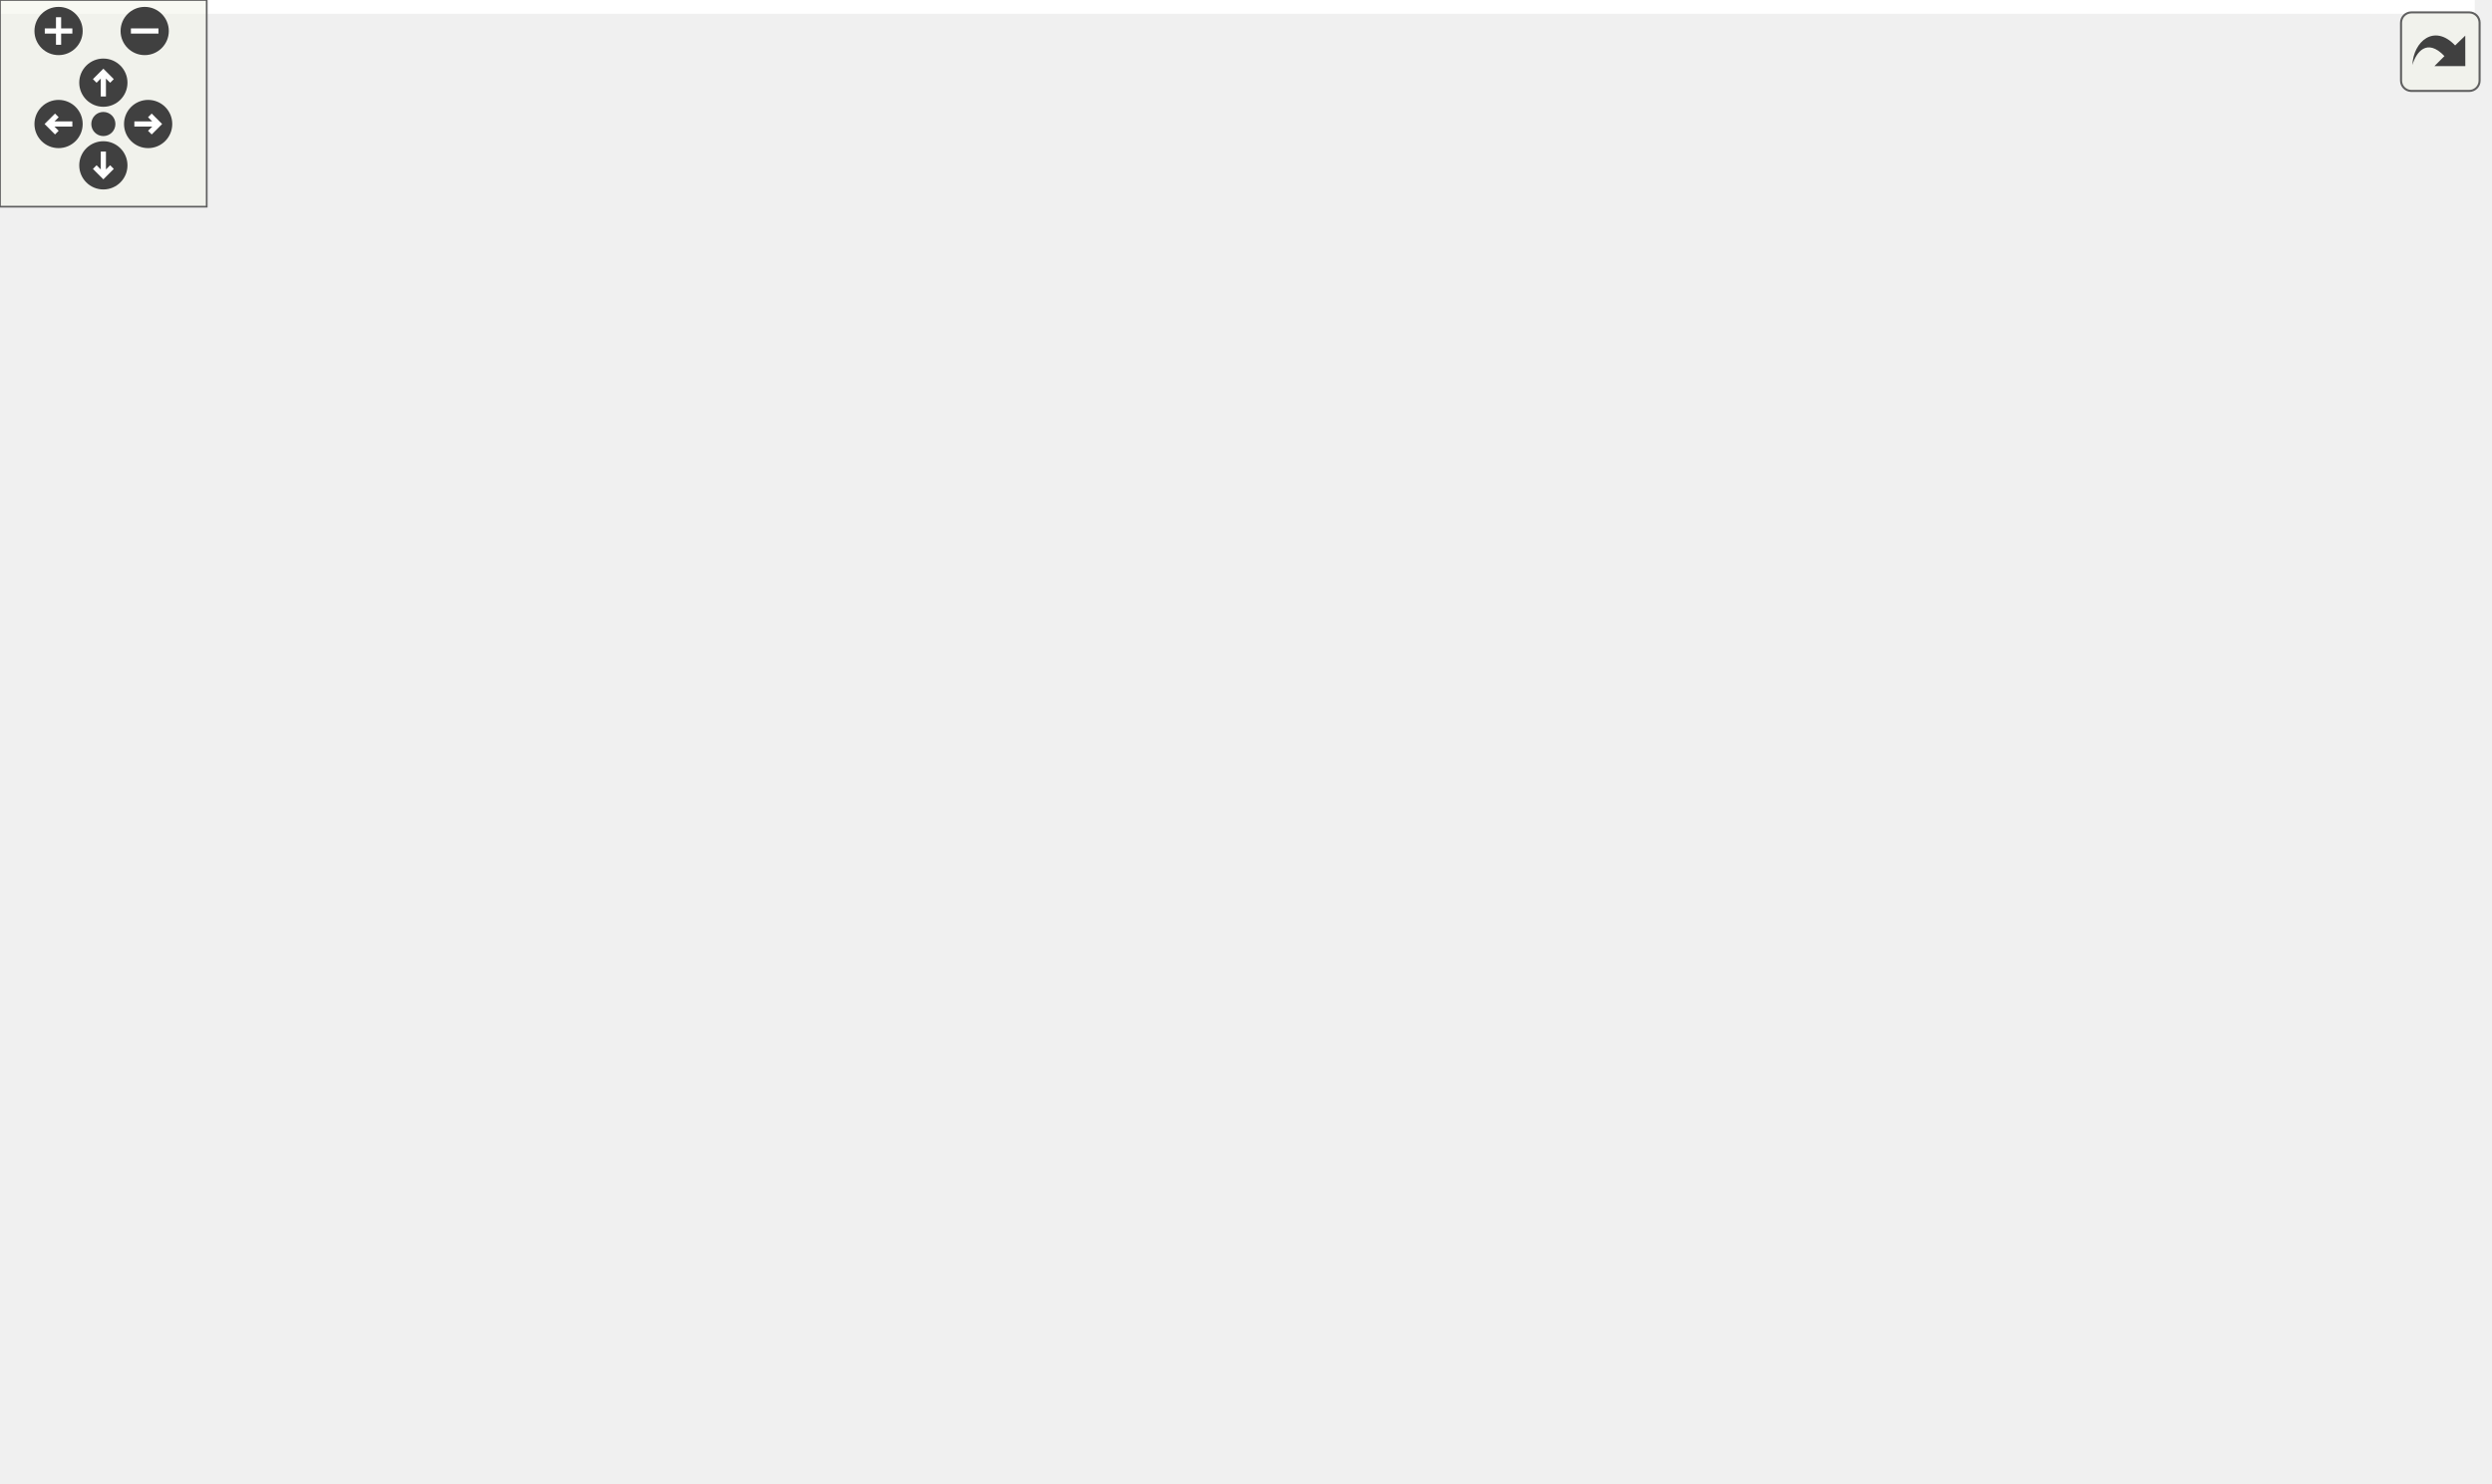
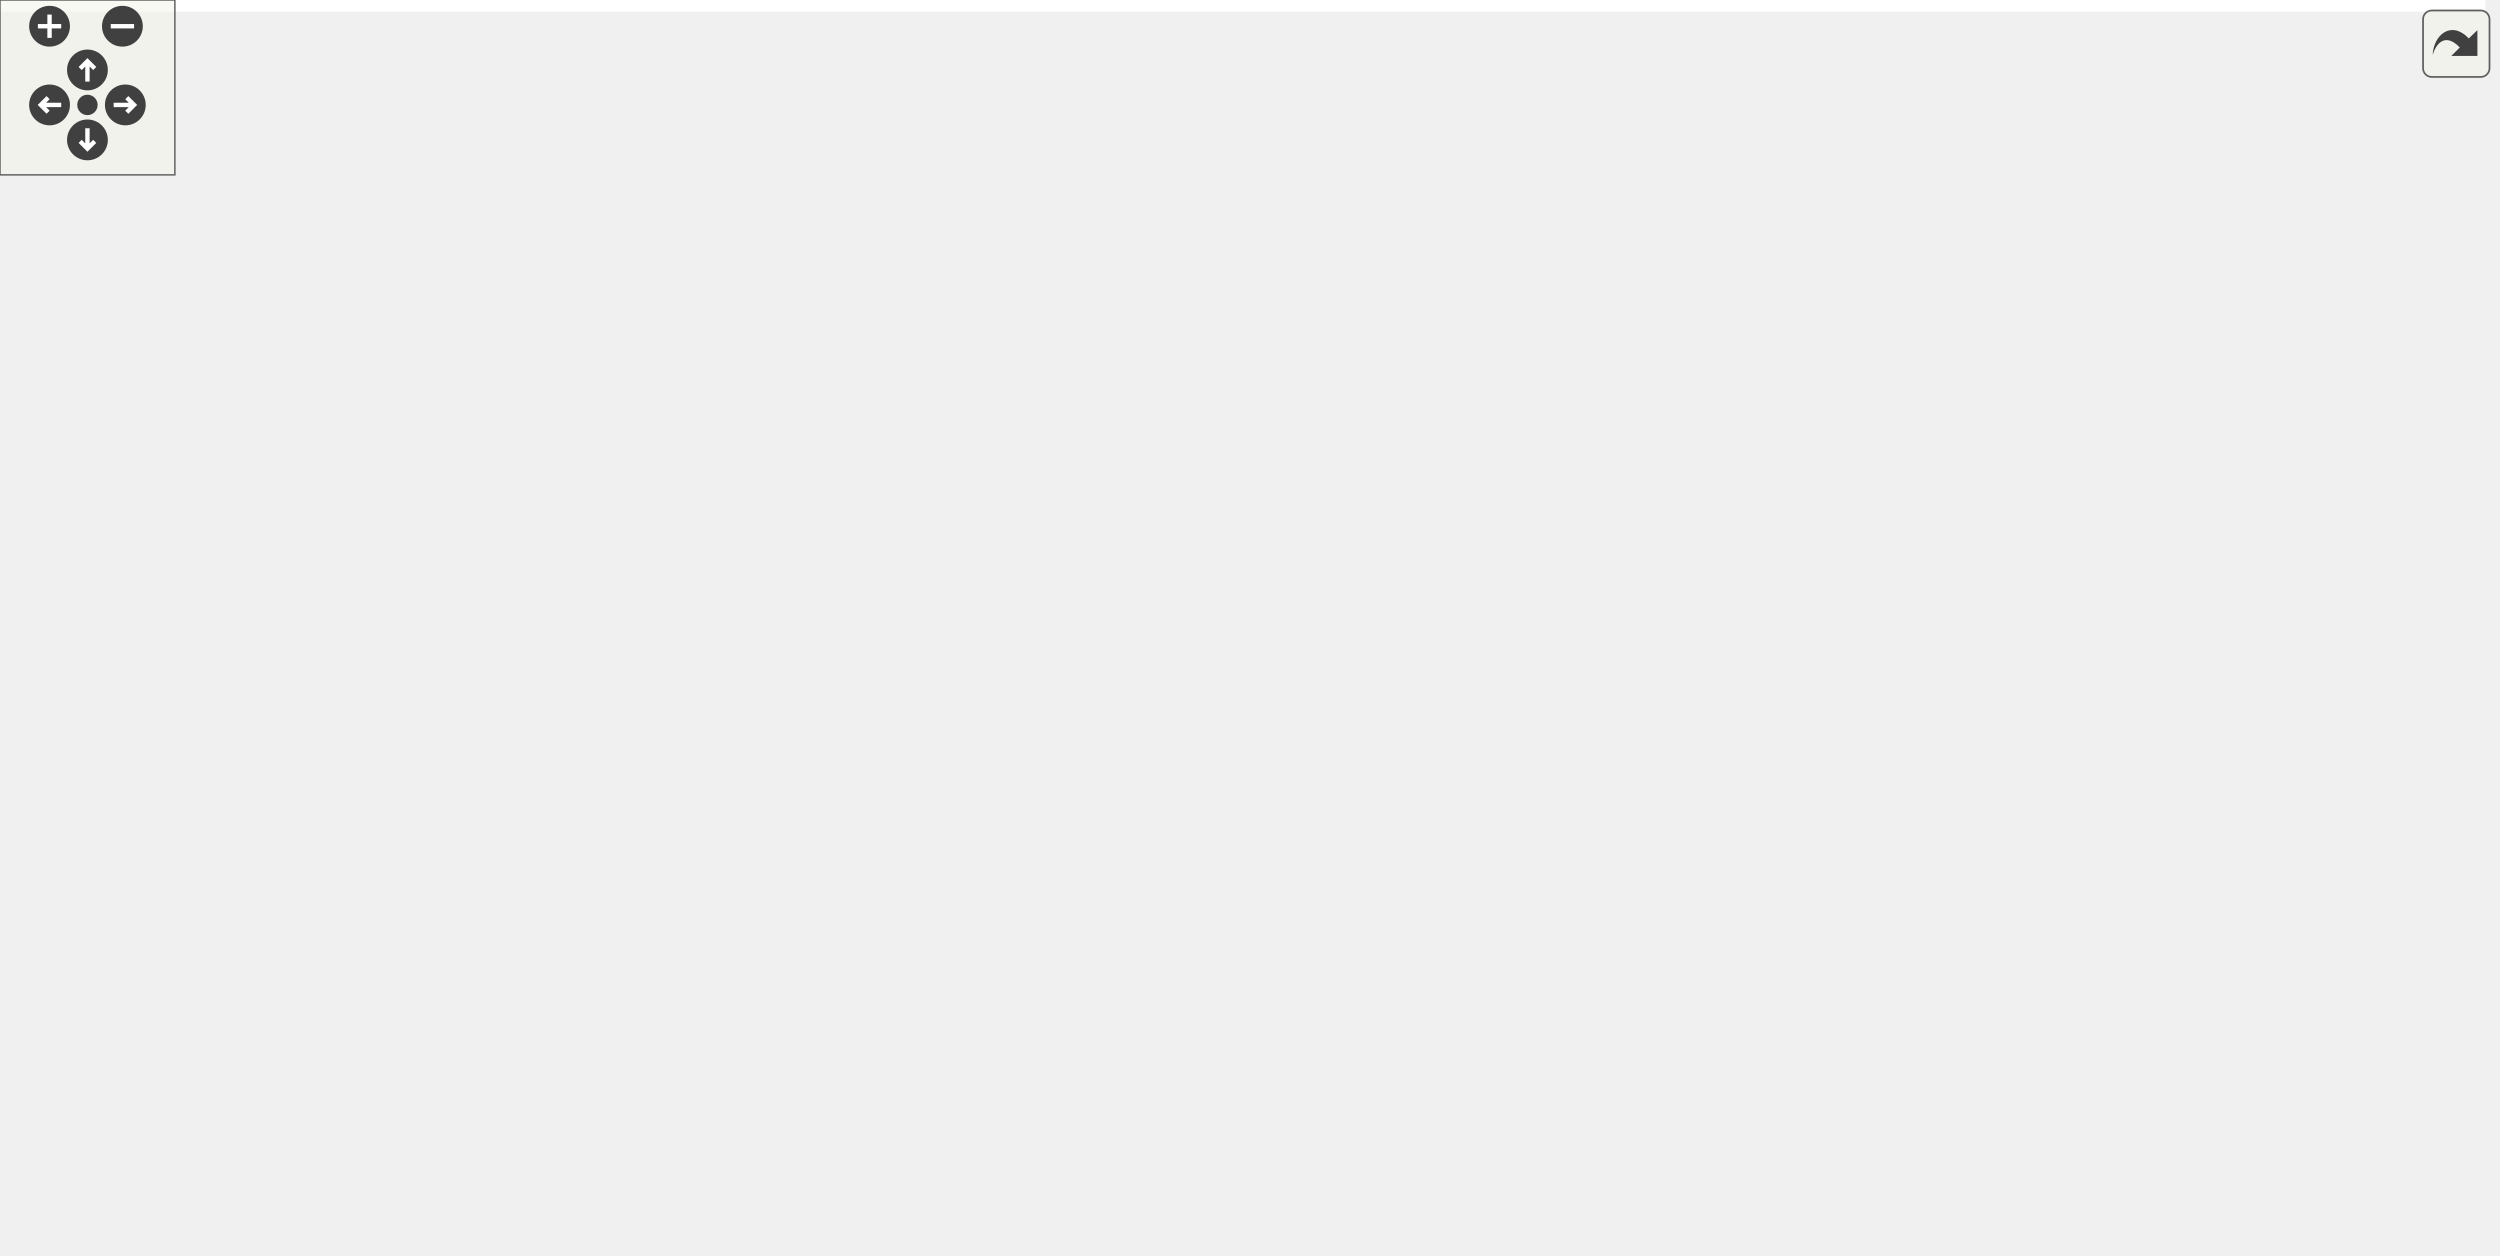
<svg xmlns="http://www.w3.org/2000/svg" xmlns:xlink="http://www.w3.org/1999/xlink" id="main" version="1.1" xml:space="preserve">
  <style type="text/css">
.edge:hover path { stroke: red; }
.edge:hover polygon { stroke: red; fill: red; }
</style>
  <defs>
    <circle id="rim" cx="0" cy="0" r="7" />
    <circle id="rim2" cx="0" cy="0" r="3.5" />
    <g id="zoomPlus">
      <use xlink:href="#rim" fill="#404040">
        <set attributeName="fill" to="#808080" begin="zoomplus.mouseover" end="zoomplus.mouseout" />
      </use>
      <path d="M-4,0h8M0,-4v8" fill="none" stroke="white" stroke-width="1.5" pointer-events="none" />
    </g>
    <g id="zoomMin">
      <use xlink:href="#rim" fill="#404040">
        <set attributeName="fill" to="#808080" begin="zoomminus.mouseover" end="zoomminus.mouseout" />
      </use>
      <path d="M-4,0h8" fill="none" stroke="white" stroke-width="1.5" pointer-events="none" />
    </g>
    <g id="dirArrow">
      <path fill="none" stroke="white" stroke-width="1.5" d="M0,-3.0v7 M-2.5,-0.5L0,-3.0L2.5,-0.5" />
    </g>
    <g id="resetDef">
      <use xlink:href="#rim2" fill="#404040">
        <set attributeName="fill" to="#808080" begin="reset.mouseover" end="reset.mouseout" />
      </use>
    </g>
  </defs>
  <svg id="graph" class="graph">
    <g id="viewport">
-       <polygon fill="#ffffff" stroke="transparent" points="-4,4 -4,-370 718.33,-370 718.33,4 -4,4" />
+       <polygon fill="#ffffff" stroke="transparent" points="-4,4 -4,-370 852.762,-370 852.762,4 -4,4" />
      <g id="node1" class="node">
        <g id="a_node1">
          <a xlink:title=" ">
-             <polygon fill="#bfbfbf" stroke="#000000" points="478.33,-335.5 478.33,-365.5 593.33,-365.5 593.33,-335.5 478.33,-335.5" />
-             <text text-anchor="start" x="486.33" y="-353.5" font-family="Helvetica,sans-Serif" font-size="10.00" fill="#000000">src/application_server</text>
-             <text text-anchor="middle" x="535.83" y="-342.5" font-family="Helvetica,sans-Serif" font-size="10.00" fill="#000000">/maptile.h</text>
+             <polygon fill="#bfbfbf" stroke="#000000" points="326.762,-335.5 326.762,-365.5 441.762,-365.5 441.762,-335.5 326.762,-335.5" />
+             <text text-anchor="start" x="334.762" y="-353.5" font-family="Helvetica,sans-Serif" font-size="10.00" fill="#000000">src/application_server</text>
+             <text text-anchor="middle" x="384.262" y="-342.5" font-family="Helvetica,sans-Serif" font-size="10.00" fill="#000000">/maptile.h</text>
          </a>
        </g>
      </g>
      <g id="node2" class="node">
        <g id="a_node2">
          <a xlink:href="scene_8h.html" target="_top" xlink:title=" ">
-             <polygon fill="#ffffff" stroke="#000000" points="290.33,-268.5 290.33,-298.5 405.33,-298.5 405.33,-268.5 290.33,-268.5" />
-             <text text-anchor="start" x="298.33" y="-286.5" font-family="Helvetica,sans-Serif" font-size="10.00" fill="#000000">src/application_server</text>
-             <text text-anchor="middle" x="347.83" y="-275.5" font-family="Helvetica,sans-Serif" font-size="10.00" fill="#000000">/scene.h</text>
+             <polygon fill="#ffffff" stroke="#000000" points="283.762,-268.5 283.762,-298.5 398.762,-298.5 398.762,-268.5 283.762,-268.5" />
+             <text text-anchor="start" x="291.762" y="-286.5" font-family="Helvetica,sans-Serif" font-size="10.00" fill="#000000">src/application_server</text>
+             <text text-anchor="middle" x="341.262" y="-275.5" font-family="Helvetica,sans-Serif" font-size="10.00" fill="#000000">/scene.h</text>
          </a>
        </g>
      </g>
      <g id="edge1" class="edge">
-         <path fill="none" stroke="#191970" d="M483.926,-332.002C454.43,-321.49 417.964,-308.495 390.205,-298.602" />
-         <polygon fill="#191970" stroke="#191970" points="483.045,-335.404 493.639,-335.464 485.395,-328.81 483.045,-335.404" />
+         <path fill="none" stroke="#191970" d="M369.035,-326.774C363.029,-317.415 356.307,-306.942 350.981,-298.643" />
+         <polygon fill="#191970" stroke="#191970" points="366.158,-328.771 374.505,-335.297 372.049,-324.99 366.158,-328.771" />
      </g>
      <g id="node3" class="node">
        <g id="a_node3">
          <a xlink:href="client_8h.html" target="_top" xlink:title=" ">
-             <polygon fill="#ffffff" stroke="#000000" points="333.33,-134.5 333.33,-164.5 448.33,-164.5 448.33,-134.5 333.33,-134.5" />
-             <text text-anchor="start" x="341.33" y="-152.5" font-family="Helvetica,sans-Serif" font-size="10.00" fill="#000000">src/application_server</text>
-             <text text-anchor="middle" x="390.83" y="-141.5" font-family="Helvetica,sans-Serif" font-size="10.00" fill="#000000">/client.h</text>
-           </a>
-         </g>
-       </g>
-       <g id="edge21" class="edge">
-         <path fill="none" stroke="#191970" d="M544.453,-325.317C553.716,-293.28 563.869,-237.713 537.83,-201 531.983,-192.756 482.833,-176.577 442.95,-164.543" />
-         <polygon fill="#191970" stroke="#191970" points="541.002,-324.631 541.4,-335.218 547.691,-326.694 541.002,-324.631" />
-       </g>
-       <g id="node13" class="node">
-         <g id="a_node13">
+             <polygon fill="#ffffff" stroke="#000000" points="29.762,-134.5 29.762,-164.5 144.762,-164.5 144.762,-134.5 29.762,-134.5" />
+             <text text-anchor="start" x="37.762" y="-152.5" font-family="Helvetica,sans-Serif" font-size="10.00" fill="#000000">src/application_server</text>
+             <text text-anchor="middle" x="87.262" y="-141.5" font-family="Helvetica,sans-Serif" font-size="10.00" fill="#000000">/client.h</text>
+           </a>
+         </g>
+       </g>
+       <g id="edge26" class="edge">
+         <path fill="none" stroke="#191970" d="M338.239,-331.402C318.358,-322.485 295.147,-311.159 275.262,-299 206.599,-257.014 134.613,-193.363 103.34,-164.577" />
+         <polygon fill="#191970" stroke="#191970" points="336.846,-334.613 347.408,-335.451 339.674,-328.209 336.846,-334.613" />
+       </g>
+       <g id="node17" class="node">
+         <g id="a_node17">
          <a xlink:href="scene_8cpp.html" target="_top" xlink:title=" ">
-             <polygon fill="#ffffff" stroke="#000000" points="414.33,-201.5 414.33,-231.5 529.33,-231.5 529.33,-201.5 414.33,-201.5" />
-             <text text-anchor="start" x="422.33" y="-219.5" font-family="Helvetica,sans-Serif" font-size="10.00" fill="#000000">src/application_server</text>
-             <text text-anchor="middle" x="471.83" y="-208.5" font-family="Helvetica,sans-Serif" font-size="10.00" fill="#000000">/scene.cpp</text>
-           </a>
-         </g>
-       </g>
-       <g id="edge23" class="edge">
-         <path fill="none" stroke="#191970" d="M524.162,-326.069C511.033,-298.58 490.11,-254.773 479.119,-231.761" />
-         <polygon fill="#191970" stroke="#191970" points="521.145,-327.874 528.613,-335.389 527.462,-324.857 521.145,-327.874" />
-       </g>
-       <g id="node14" class="node">
-         <g id="a_node14">
+             <polygon fill="#ffffff" stroke="#000000" points="588.762,-201.5 588.762,-231.5 703.762,-231.5 703.762,-201.5 588.762,-201.5" />
+             <text text-anchor="start" x="596.762" y="-219.5" font-family="Helvetica,sans-Serif" font-size="10.00" fill="#000000">src/application_server</text>
+             <text text-anchor="middle" x="646.262" y="-208.5" font-family="Helvetica,sans-Serif" font-size="10.00" fill="#000000">/scene.cpp</text>
+           </a>
+         </g>
+       </g>
+       <g id="edge28" class="edge">
+         <path fill="none" stroke="#191970" d="M396.764,-326.388C407.66,-307.725 425.168,-282.663 447.262,-268 453.311,-263.985 532.098,-244.261 588.694,-230.423" />
+         <polygon fill="#191970" stroke="#191970" points="393.651,-324.783 391.818,-335.218 399.759,-328.204 393.651,-324.783" />
+       </g>
+       <g id="node18" class="node">
+         <g id="a_node18">
          <a xlink:href="maptile_8cpp.html" target="_top" xlink:title=" ">
-             <polygon fill="#ffffff" stroke="#000000" points="586.33,-268.5 586.33,-298.5 701.33,-298.5 701.33,-268.5 586.33,-268.5" />
-             <text text-anchor="start" x="594.33" y="-286.5" font-family="Helvetica,sans-Serif" font-size="10.00" fill="#000000">src/application_server</text>
-             <text text-anchor="middle" x="643.83" y="-275.5" font-family="Helvetica,sans-Serif" font-size="10.00" fill="#000000">/maptile.cpp</text>
-           </a>
-         </g>
-       </g>
-       <g id="edge22" class="edge">
-         <path fill="none" stroke="#191970" d="M568.752,-330.076C585.031,-319.977 604.34,-307.998 619.3,-298.718" />
-         <polygon fill="#191970" stroke="#191970" points="566.72,-327.218 560.068,-335.464 570.41,-333.166 566.72,-327.218" />
+             <polygon fill="#ffffff" stroke="#000000" points="455.762,-268.5 455.762,-298.5 570.762,-298.5 570.762,-268.5 455.762,-268.5" />
+             <text text-anchor="start" x="463.762" y="-286.5" font-family="Helvetica,sans-Serif" font-size="10.00" fill="#000000">src/application_server</text>
+             <text text-anchor="middle" x="513.262" y="-275.5" font-family="Helvetica,sans-Serif" font-size="10.00" fill="#000000">/maptile.cpp</text>
+           </a>
+         </g>
+       </g>
+       <g id="edge27" class="edge">
+         <path fill="none" stroke="#191970" d="M422.242,-330.774C441.959,-320.534 465.68,-308.213 483.962,-298.718" />
+         <polygon fill="#191970" stroke="#191970" points="420.474,-327.749 413.212,-335.464 423.7,-333.961 420.474,-327.749" />
      </g>
      <g id="edge2" class="edge">
-         <path fill="none" stroke="#191970" d="M354.588,-258.577C359.166,-242.137 365.512,-220.176 371.83,-201 375.886,-188.69 380.995,-174.925 384.893,-164.725" />
-         <polygon fill="#191970" stroke="#191970" points="351.136,-257.928 351.853,-268.499 357.885,-259.789 351.136,-257.928" />
+         <path fill="none" stroke="#191970" d="M303.525,-263.591C252.27,-236.551 161.78,-188.812 115.801,-164.556" />
+         <polygon fill="#191970" stroke="#191970" points="302.141,-266.818 312.619,-268.389 305.408,-260.627 302.141,-266.818" />
      </g>
      <g id="node6" class="node">
        <g id="a_node6">
          <a xlink:href="main_8cpp.html" target="_top" xlink:title=" ">
-             <polygon fill="#ffffff" stroke="#000000" points="181.33,-.5 181.33,-30.5 296.33,-30.5 296.33,-.5 181.33,-.5" />
-             <text text-anchor="start" x="189.33" y="-18.5" font-family="Helvetica,sans-Serif" font-size="10.00" fill="#000000">src/application_server</text>
-             <text text-anchor="middle" x="238.83" y="-7.5" font-family="Helvetica,sans-Serif" font-size="10.00" fill="#000000">/main.cpp</text>
+             <polygon fill="#ffffff" stroke="#000000" points="381.762,-.5 381.762,-30.5 496.762,-30.5 496.762,-.5 381.762,-.5" />
+             <text text-anchor="start" x="389.762" y="-18.5" font-family="Helvetica,sans-Serif" font-size="10.00" fill="#000000">src/application_server</text>
+             <text text-anchor="middle" x="439.262" y="-7.5" font-family="Helvetica,sans-Serif" font-size="10.00" fill="#000000">/main.cpp</text>
          </a>
        </g>
      </g>
      <g id="edge19" class="edge">
-         <path fill="none" stroke="#191970" d="M280.237,-269.597C192.227,-249.858 46.34,-210.957 18.83,-165 -3.54,-127.628 -8.232,-101.128 18.83,-67 38.755,-41.873 122.967,-27.835 181.223,-20.971" />
-         <polygon fill="#191970" stroke="#191970" points="279.624,-273.046 290.145,-271.793 281.139,-266.212 279.624,-273.046" />
+         <path fill="none" stroke="#191970" d="M273.697,-268.279C188.447,-247.526 49.397,-207.985 20.262,-165 -4.175,-128.946 -8.597,-99.623 20.262,-67 43.814,-40.376 272.293,-24.529 381.582,-18.414" />
+         <polygon fill="#191970" stroke="#191970" points="273.018,-271.715 283.56,-270.655 274.658,-264.91 273.018,-271.715" />
      </g>
      <g id="node8" class="node">
        <g id="a_node8">
          <a xlink:href="view_8h.html" target="_top" xlink:title=" ">
-             <polygon fill="#ffffff" stroke="#000000" points="204.33,-201.5 204.33,-231.5 319.33,-231.5 319.33,-201.5 204.33,-201.5" />
-             <text text-anchor="start" x="212.33" y="-219.5" font-family="Helvetica,sans-Serif" font-size="10.00" fill="#000000">src/application_server</text>
-             <text text-anchor="middle" x="261.83" y="-208.5" font-family="Helvetica,sans-Serif" font-size="10.00" fill="#000000">/view.h</text>
+             <polygon fill="#ffffff" stroke="#000000" points="283.762,-201.5 283.762,-231.5 398.762,-231.5 398.762,-201.5 283.762,-201.5" />
+             <text text-anchor="start" x="291.762" y="-219.5" font-family="Helvetica,sans-Serif" font-size="10.00" fill="#000000">src/application_server</text>
+             <text text-anchor="middle" x="341.262" y="-208.5" font-family="Helvetica,sans-Serif" font-size="10.00" fill="#000000">/view.h</text>
          </a>
        </g>
      </g>
      <g id="edge7" class="edge">
-         <path fill="none" stroke="#191970" d="M320.316,-262.064C307.6,-252.158 292.799,-240.626 281.268,-231.643" />
-         <polygon fill="#191970" stroke="#191970" points="318.276,-264.912 328.316,-268.297 322.578,-259.39 318.276,-264.912" />
+         <path fill="none" stroke="#191970" d="M341.262,-258.025C341.262,-249.128 341.262,-239.429 341.262,-231.643" />
+         <polygon fill="#191970" stroke="#191970" points="337.762,-258.297 341.262,-268.297 344.762,-258.297 337.762,-258.297" />
      </g>
      <g id="node9" class="node">
        <g id="a_node9">
          <a xlink:href="gameloop_8h.html" target="_top" xlink:title=" ">
-             <polygon fill="#ffffff" stroke="#000000" points="28.33,-134.5 28.33,-164.5 143.33,-164.5 143.33,-134.5 28.33,-134.5" />
-             <text text-anchor="start" x="36.33" y="-152.5" font-family="Helvetica,sans-Serif" font-size="10.00" fill="#000000">src/application_server</text>
-             <text text-anchor="middle" x="85.83" y="-141.5" font-family="Helvetica,sans-Serif" font-size="10.00" fill="#000000">/gameloop.h</text>
+             <polygon fill="#ffffff" stroke="#000000" points="467.762,-134.5 467.762,-164.5 582.762,-164.5 582.762,-134.5 467.762,-134.5" />
+             <text text-anchor="start" x="475.762" y="-152.5" font-family="Helvetica,sans-Serif" font-size="10.00" fill="#000000">src/application_server</text>
+             <text text-anchor="middle" x="525.262" y="-141.5" font-family="Helvetica,sans-Serif" font-size="10.00" fill="#000000">/gameloop.h</text>
          </a>
        </g>
      </g>
      <g id="edge17" class="edge">
-         <path fill="none" stroke="#191970" d="M280.2,-265.893C252.866,-257.473 221.532,-246.115 194.83,-232 159.162,-213.144 122.799,-182.951 102.393,-164.792" />
-         <polygon fill="#191970" stroke="#191970" points="279.489,-269.334 290.074,-268.862 281.505,-262.631 279.489,-269.334" />
+         <path fill="none" stroke="#191970" d="M368.946,-262.381C381.051,-253.105 395.396,-242.057 408.262,-232 425.707,-218.364 429.339,-214.001 447.262,-201 464.995,-188.137 485.716,-174.518 501.343,-164.519" />
+         <polygon fill="#191970" stroke="#191970" points="366.784,-259.629 360.97,-268.486 371.038,-265.188 366.784,-259.629" />
      </g>
      <g id="node11" class="node">
        <g id="a_node11">
          <a xlink:href="menubar_8h.html" target="_top" xlink:title=" ">
-             <polygon fill="#ffffff" stroke="#000000" points="466.33,-134.5 466.33,-164.5 581.33,-164.5 581.33,-134.5 466.33,-134.5" />
-             <text text-anchor="start" x="474.33" y="-152.5" font-family="Helvetica,sans-Serif" font-size="10.00" fill="#000000">src/application_server</text>
-             <text text-anchor="middle" x="523.83" y="-141.5" font-family="Helvetica,sans-Serif" font-size="10.00" fill="#000000">/menubar.h</text>
+             <polygon fill="#ffffff" stroke="#000000" points="162.762,-134.5 162.762,-164.5 277.762,-164.5 277.762,-134.5 162.762,-134.5" />
+             <text text-anchor="start" x="170.762" y="-152.5" font-family="Helvetica,sans-Serif" font-size="10.00" fill="#000000">src/application_server</text>
+             <text text-anchor="middle" x="220.262" y="-141.5" font-family="Helvetica,sans-Serif" font-size="10.00" fill="#000000">/menubar.h</text>
          </a>
        </g>
      </g>
      <g id="edge18" class="edge">
-         <path fill="none" stroke="#191970" d="M360.005,-258.865C369.962,-240.833 385.529,-216.843 404.83,-201 424.58,-184.789 450.208,-172.829 472.621,-164.538" />
-         <polygon fill="#191970" stroke="#191970" points="356.657,-257.707 355.062,-268.181 362.84,-260.988 356.657,-257.707" />
+         <path fill="none" stroke="#191970" d="M310.168,-262.462C298.515,-253.78 285.604,-243.144 275.262,-232 255.59,-210.802 238.051,-181.897 228.318,-164.529" />
+         <polygon fill="#191970" stroke="#191970" points="308.227,-265.378 318.376,-268.418 312.338,-259.712 308.227,-265.378" />
+       </g>
+       <g id="node13" class="node">
+         <g id="a_node13">
+           <a xlink:href="minimap_8h.html" target="_top" xlink:title=" ">
+             <polygon fill="#ffffff" stroke="#000000" points="455.762,-201.5 455.762,-231.5 570.762,-231.5 570.762,-201.5 455.762,-201.5" />
+             <text text-anchor="start" x="463.762" y="-219.5" font-family="Helvetica,sans-Serif" font-size="10.00" fill="#000000">src/application_server</text>
+             <text text-anchor="middle" x="513.262" y="-208.5" font-family="Helvetica,sans-Serif" font-size="10.00" fill="#000000">/minimap.h</text>
+           </a>
+         </g>
      </g>
      <g id="edge20" class="edge">
-         <path fill="none" stroke="#191970" d="M384.595,-263.635C403.497,-253.422 426.172,-241.17 443.666,-231.718" />
-         <polygon fill="#191970" stroke="#191970" points="382.792,-260.631 375.658,-268.464 386.12,-266.789 382.792,-260.631" />
+         <path fill="none" stroke="#191970" d="M389.454,-264.728C416.315,-254.264 449.318,-241.408 474.494,-231.602" />
+         <polygon fill="#191970" stroke="#191970" points="387.91,-261.573 379.862,-268.464 390.451,-268.095 387.91,-261.573" />
+       </g>
+       <g id="edge25" class="edge">
+         <path fill="none" stroke="#191970" d="M408.91,-268.939C478.071,-254.05 575.995,-232.961 580.262,-232 583.018,-231.38 585.837,-230.739 588.684,-230.088" />
+         <polygon fill="#191970" stroke="#191970" points="407.968,-265.561 398.929,-271.088 409.442,-272.404 407.968,-265.561" />
      </g>
      <g id="node4" class="node">
        <g id="a_node4">
          <a xlink:href="client_8cpp.html" target="_top" xlink:title=" ">
-             <polygon fill="#ffffff" stroke="#000000" points="333.33,-67.5 333.33,-97.5 448.33,-97.5 448.33,-67.5 333.33,-67.5" />
-             <text text-anchor="start" x="341.33" y="-85.5" font-family="Helvetica,sans-Serif" font-size="10.00" fill="#000000">src/application_server</text>
-             <text text-anchor="middle" x="390.83" y="-74.5" font-family="Helvetica,sans-Serif" font-size="10.00" fill="#000000">/client.cpp</text>
+             <polygon fill="#ffffff" stroke="#000000" points="29.762,-67.5 29.762,-97.5 144.762,-97.5 144.762,-67.5 29.762,-67.5" />
+             <text text-anchor="start" x="37.762" y="-85.5" font-family="Helvetica,sans-Serif" font-size="10.00" fill="#000000">src/application_server</text>
+             <text text-anchor="middle" x="87.262" y="-74.5" font-family="Helvetica,sans-Serif" font-size="10.00" fill="#000000">/client.cpp</text>
          </a>
        </g>
      </g>
      <g id="edge3" class="edge">
-         <path fill="none" stroke="#191970" d="M390.83,-124.025C390.83,-115.128 390.83,-105.429 390.83,-97.643" />
-         <polygon fill="#191970" stroke="#191970" points="387.33,-124.297 390.83,-134.297 394.33,-124.297 387.33,-124.297" />
+         <path fill="none" stroke="#191970" d="M87.262,-124.025C87.262,-115.128 87.262,-105.429 87.262,-97.643" />
+         <polygon fill="#191970" stroke="#191970" points="83.762,-124.297 87.262,-134.297 90.762,-124.297 83.762,-124.297" />
      </g>
      <g id="node5" class="node">
        <g id="a_node5">
          <a xlink:href="main_8h.html" target="_top" xlink:title=" ">
-             <polygon fill="#ffffff" stroke="#000000" points="599.33,-67.5 599.33,-97.5 714.33,-97.5 714.33,-67.5 599.33,-67.5" />
-             <text text-anchor="start" x="607.33" y="-85.5" font-family="Helvetica,sans-Serif" font-size="10.00" fill="#000000">src/application_server</text>
-             <text text-anchor="middle" x="656.83" y="-74.5" font-family="Helvetica,sans-Serif" font-size="10.00" fill="#000000">/main.h</text>
+             <polygon fill="#ffffff" stroke="#000000" points="295.762,-67.5 295.762,-97.5 410.762,-97.5 410.762,-67.5 295.762,-67.5" />
+             <text text-anchor="start" x="303.762" y="-85.5" font-family="Helvetica,sans-Serif" font-size="10.00" fill="#000000">src/application_server</text>
+             <text text-anchor="middle" x="353.262" y="-74.5" font-family="Helvetica,sans-Serif" font-size="10.00" fill="#000000">/main.h</text>
          </a>
        </g>
      </g>
      <g id="edge4" class="edge">
-         <path fill="none" stroke="#191970" d="M458.473,-132.462C501.962,-121.508 557.858,-107.429 599.225,-97.01" />
-         <polygon fill="#191970" stroke="#191970" points="457.391,-129.125 448.548,-134.962 459.1,-135.913 457.391,-129.125" />
+         <path fill="none" stroke="#191970" d="M154.905,-132.462C198.394,-121.508 254.29,-107.429 295.657,-97.01" />
+         <polygon fill="#191970" stroke="#191970" points="153.822,-129.125 144.98,-134.962 155.532,-135.913 153.822,-129.125" />
      </g>
      <g id="node7" class="node">
        <g id="a_node7">
          <a xlink:href="menubar_8cpp.html" target="_top" xlink:title=" ">
-             <polygon fill="#ffffff" stroke="#000000" points="466.33,-67.5 466.33,-97.5 581.33,-97.5 581.33,-67.5 466.33,-67.5" />
-             <text text-anchor="start" x="474.33" y="-85.5" font-family="Helvetica,sans-Serif" font-size="10.00" fill="#000000">src/application_server</text>
-             <text text-anchor="middle" x="523.83" y="-74.5" font-family="Helvetica,sans-Serif" font-size="10.00" fill="#000000">/menubar.cpp</text>
+             <polygon fill="#ffffff" stroke="#000000" points="162.762,-67.5 162.762,-97.5 277.762,-97.5 277.762,-67.5 162.762,-67.5" />
+             <text text-anchor="start" x="170.762" y="-85.5" font-family="Helvetica,sans-Serif" font-size="10.00" fill="#000000">src/application_server</text>
+             <text text-anchor="middle" x="220.262" y="-74.5" font-family="Helvetica,sans-Serif" font-size="10.00" fill="#000000">/menubar.cpp</text>
          </a>
        </g>
      </g>
      <g id="edge6" class="edge">
-         <path fill="none" stroke="#191970" d="M429.712,-129.913C450.095,-119.645 474.688,-107.256 493.622,-97.718" />
-         <polygon fill="#191970" stroke="#191970" points="428.034,-126.839 420.678,-134.464 431.184,-133.091 428.034,-126.839" />
+         <path fill="none" stroke="#191970" d="M126.144,-129.913C146.527,-119.645 171.119,-107.256 190.054,-97.718" />
+         <polygon fill="#191970" stroke="#191970" points="124.466,-126.839 117.11,-134.464 127.615,-133.091 124.466,-126.839" />
      </g>
      <g id="edge5" class="edge">
-         <path fill="none" stroke="#191970" d="M589.466,-66.824C480.617,-46.433 364.257,-30.852 296.393,-22.388" />
-         <polygon fill="#191970" stroke="#191970" points="588.823,-70.265 599.299,-68.684 590.124,-63.387 588.823,-70.265" />
+         <path fill="none" stroke="#191970" d="M380.777,-61.064C393.493,-51.158 408.294,-39.627 419.825,-30.643" />
+         <polygon fill="#191970" stroke="#191970" points="378.515,-58.39 372.777,-67.297 382.817,-63.912 378.515,-58.39" />
      </g>
      <g id="edge8" class="edge">
-         <path fill="none" stroke="#191970" d="M299.81,-196.774C319.527,-186.534 343.248,-174.213 361.531,-164.718" />
-         <polygon fill="#191970" stroke="#191970" points="298.042,-193.749 290.78,-201.464 301.268,-199.961 298.042,-193.749" />
+         <path fill="none" stroke="#191970" d="M274.492,-198.887C234.079,-188.227 183.077,-174.774 144.513,-164.602" />
+         <polygon fill="#191970" stroke="#191970" points="273.698,-202.298 284.26,-201.464 275.483,-195.529 273.698,-202.298" />
      </g>
      <g id="edge15" class="edge">
-         <path fill="none" stroke="#191970" d="M275.218,-192.15C279.122,-183.797 282.864,-174.224 284.83,-165 287.703,-151.525 287.367,-147.542 284.83,-134 277.558,-95.172 257.966,-52.707 246.838,-30.675" />
-         <polygon fill="#191970" stroke="#191970" points="271.985,-190.791 270.659,-201.303 278.251,-193.913 271.985,-190.791" />
+         <path fill="none" stroke="#191970" d="M386.546,-196.256C399.422,-188.324 412.139,-177.963 420.262,-165 446.935,-122.432 444.286,-59.622 441.295,-30.878" />
+         <polygon fill="#191970" stroke="#191970" points="384.588,-193.344 377.661,-201.361 388.075,-199.413 384.588,-193.344" />
      </g>
      <g id="edge9" class="edge">
-         <path fill="none" stroke="#191970" d="M212.879,-197.865C185.329,-187.377 151.374,-174.452 125.5,-164.602" />
-         <polygon fill="#191970" stroke="#191970" points="211.742,-201.177 222.333,-201.464 214.232,-194.635 211.742,-201.177" />
+         <path fill="none" stroke="#191970" d="M392.062,-198.002C420.931,-187.49 456.621,-174.494 483.789,-164.602" />
+         <polygon fill="#191970" stroke="#191970" points="390.754,-194.754 382.555,-201.464 393.149,-201.331 390.754,-194.754" />
      </g>
      <g id="edge12" class="edge">
-         <path fill="none" stroke="#191970" d="M329.598,-199.17C371.938,-188.343 425.871,-174.551 466.157,-164.249" />
-         <polygon fill="#191970" stroke="#191970" points="328.473,-195.845 319.652,-201.714 330.207,-202.627 328.473,-195.845" />
+         <path fill="none" stroke="#191970" d="M305.135,-196.496C286.741,-186.311 264.738,-174.127 247.745,-164.718" />
+         <polygon fill="#191970" stroke="#191970" points="303.664,-199.682 314.108,-201.464 307.055,-193.558 303.664,-199.682" />
      </g>
      <g id="node12" class="node">
        <g id="a_node12">
          <a xlink:href="view_8cpp.html" target="_top" xlink:title=" ">
-             <polygon fill="#ffffff" stroke="#000000" points="161.33,-134.5 161.33,-164.5 276.33,-164.5 276.33,-134.5 161.33,-134.5" />
-             <text text-anchor="start" x="169.33" y="-152.5" font-family="Helvetica,sans-Serif" font-size="10.00" fill="#000000">src/application_server</text>
-             <text text-anchor="middle" x="218.83" y="-141.5" font-family="Helvetica,sans-Serif" font-size="10.00" fill="#000000">/view.cpp</text>
+             <polygon fill="#ffffff" stroke="#000000" points="295.762,-134.5 295.762,-164.5 410.762,-164.5 410.762,-134.5 295.762,-134.5" />
+             <text text-anchor="start" x="303.762" y="-152.5" font-family="Helvetica,sans-Serif" font-size="10.00" fill="#000000">src/application_server</text>
+             <text text-anchor="middle" x="353.262" y="-141.5" font-family="Helvetica,sans-Serif" font-size="10.00" fill="#000000">/view.cpp</text>
          </a>
        </g>
      </g>
      <g id="edge16" class="edge">
-         <path fill="none" stroke="#191970" d="M246.603,-192.774C240.597,-183.415 233.875,-172.942 228.549,-164.643" />
-         <polygon fill="#191970" stroke="#191970" points="243.726,-194.771 252.073,-201.297 249.617,-190.99 243.726,-194.771" />
+         <path fill="none" stroke="#191970" d="M345.772,-191.318C347.38,-182.341 349.14,-172.514 350.55,-164.643" />
+         <polygon fill="#191970" stroke="#191970" points="342.303,-190.836 343.985,-201.297 349.193,-192.07 342.303,-190.836" />
      </g>
      <g id="edge11" class="edge">
-         <path fill="none" stroke="#191970" d="M114.367,-128.19C126.169,-119.132 139.864,-108.3 151.83,-98 178.018,-75.457 206.824,-47.461 223.842,-30.562" />
-         <polygon fill="#191970" stroke="#191970" points="111.996,-125.597 106.16,-134.439 116.236,-131.166 111.996,-125.597" />
+         <path fill="none" stroke="#191970" d="M560.85,-128.732C584.25,-112.365 607.892,-88.753 592.262,-67 580.733,-50.954 535.49,-36.96 497.168,-27.626" />
+         <polygon fill="#191970" stroke="#191970" points="558.696,-125.961 552.313,-134.417 562.576,-131.787 558.696,-125.961" />
      </g>
      <g id="node10" class="node">
        <g id="a_node10">
          <a xlink:href="gameloop_8cpp.html" target="_top" xlink:title=" ">
-             <polygon fill="#ffffff" stroke="#000000" points="28.33,-67.5 28.33,-97.5 143.33,-97.5 143.33,-67.5 28.33,-67.5" />
-             <text text-anchor="start" x="36.33" y="-85.5" font-family="Helvetica,sans-Serif" font-size="10.00" fill="#000000">src/application_server</text>
-             <text text-anchor="middle" x="85.83" y="-74.5" font-family="Helvetica,sans-Serif" font-size="10.00" fill="#000000">/gameloop.cpp</text>
+             <polygon fill="#ffffff" stroke="#000000" points="467.762,-67.5 467.762,-97.5 582.762,-97.5 582.762,-67.5 467.762,-67.5" />
+             <text text-anchor="start" x="475.762" y="-85.5" font-family="Helvetica,sans-Serif" font-size="10.00" fill="#000000">src/application_server</text>
+             <text text-anchor="middle" x="525.262" y="-74.5" font-family="Helvetica,sans-Serif" font-size="10.00" fill="#000000">/gameloop.cpp</text>
          </a>
        </g>
      </g>
      <g id="edge10" class="edge">
-         <path fill="none" stroke="#191970" d="M85.83,-124.025C85.83,-115.128 85.83,-105.429 85.83,-97.643" />
-         <polygon fill="#191970" stroke="#191970" points="82.33,-124.297 85.83,-134.297 89.33,-124.297 82.33,-124.297" />
+         <path fill="none" stroke="#191970" d="M525.262,-124.025C525.262,-115.128 525.262,-105.429 525.262,-97.643" />
+         <polygon fill="#191970" stroke="#191970" points="521.762,-124.297 525.262,-134.297 528.762,-124.297 521.762,-124.297" />
      </g>
      <g id="edge13" class="edge">
-         <path fill="none" stroke="#191970" d="M562.712,-129.913C583.095,-119.645 607.688,-107.256 626.622,-97.718" />
-         <polygon fill="#191970" stroke="#191970" points="561.034,-126.839 553.678,-134.464 564.184,-133.091 561.034,-126.839" />
+         <path fill="none" stroke="#191970" d="M259.144,-129.913C279.527,-119.645 304.12,-107.256 323.054,-97.718" />
+         <polygon fill="#191970" stroke="#191970" points="257.466,-126.839 250.11,-134.464 260.615,-133.091 257.466,-126.839" />
      </g>
      <g id="edge14" class="edge">
-         <path fill="none" stroke="#191970" d="M523.83,-124.025C523.83,-115.128 523.83,-105.429 523.83,-97.643" />
-         <polygon fill="#191970" stroke="#191970" points="520.33,-124.297 523.83,-134.297 527.33,-124.297 520.33,-124.297" />
+         <path fill="none" stroke="#191970" d="M220.262,-124.025C220.262,-115.128 220.262,-105.429 220.262,-97.643" />
+         <polygon fill="#191970" stroke="#191970" points="216.762,-124.297 220.262,-134.297 223.762,-124.297 216.762,-124.297" />
+       </g>
+       <g id="node14" class="node">
+         <g id="a_node14">
+           <a xlink:href="sidepanel_8h.html" target="_top" xlink:title=" ">
+             <polygon fill="#ffffff" stroke="#000000" points="733.762,-134.5 733.762,-164.5 848.762,-164.5 848.762,-134.5 733.762,-134.5" />
+             <text text-anchor="start" x="741.762" y="-152.5" font-family="Helvetica,sans-Serif" font-size="10.00" fill="#000000">src/application_server</text>
+             <text text-anchor="middle" x="791.262" y="-141.5" font-family="Helvetica,sans-Serif" font-size="10.00" fill="#000000">/sidepanel.h</text>
+           </a>
+         </g>
+       </g>
+       <g id="edge21" class="edge">
+         <path fill="none" stroke="#191970" d="M580.619,-200.267C627.449,-188.98 689.21,-174.095 733.734,-163.365" />
+         <polygon fill="#191970" stroke="#191970" points="579.766,-196.872 570.864,-202.618 581.406,-203.677 579.766,-196.872" />
+       </g>
+       <g id="node16" class="node">
+         <g id="a_node16">
+           <a xlink:href="minimap_8cpp.html" target="_top" xlink:title=" ">
+             <polygon fill="#ffffff" stroke="#000000" points="600.762,-134.5 600.762,-164.5 715.762,-164.5 715.762,-134.5 600.762,-134.5" />
+             <text text-anchor="start" x="608.762" y="-152.5" font-family="Helvetica,sans-Serif" font-size="10.00" fill="#000000">src/application_server</text>
+             <text text-anchor="middle" x="658.262" y="-141.5" font-family="Helvetica,sans-Serif" font-size="10.00" fill="#000000">/minimap.cpp</text>
+           </a>
+         </g>
+       </g>
+       <g id="edge24" class="edge">
+         <path fill="none" stroke="#191970" d="M555.086,-197.175C577.507,-186.814 604.728,-174.236 625.58,-164.602" />
+         <polygon fill="#191970" stroke="#191970" points="553.413,-194.092 545.803,-201.464 556.349,-200.446 553.413,-194.092" />
+       </g>
+       <g id="edge22" class="edge">
+         <path fill="none" stroke="#191970" d="M792.433,-124.134C791.825,-105.639 787.74,-81.388 772.262,-67 733.273,-30.754 581.412,-20.016 496.876,-16.836" />
+         <polygon fill="#191970" stroke="#191970" points="788.933,-124.247 792.448,-134.241 795.933,-124.236 788.933,-124.247" />
+       </g>
+       <g id="node15" class="node">
+         <g id="a_node15">
+           <a xlink:href="sidepanel_8cpp.html" target="_top" xlink:title=" ">
+             <polygon fill="#ffffff" stroke="#000000" points="647.762,-67.5 647.762,-97.5 762.762,-97.5 762.762,-67.5 647.762,-67.5" />
+             <text text-anchor="start" x="655.762" y="-85.5" font-family="Helvetica,sans-Serif" font-size="10.00" fill="#000000">src/application_server</text>
+             <text text-anchor="middle" x="705.262" y="-74.5" font-family="Helvetica,sans-Serif" font-size="10.00" fill="#000000">/sidepanel.cpp</text>
+           </a>
+         </g>
+       </g>
+       <g id="edge23" class="edge">
+         <path fill="none" stroke="#191970" d="M763.748,-128.064C751.032,-118.158 736.231,-106.626 724.7,-97.643" />
+         <polygon fill="#191970" stroke="#191970" points="761.708,-130.912 771.747,-134.297 766.01,-125.39 761.708,-130.912" />
      </g>
    </g>
  </svg>
  <g id="navigator" transform="translate(0 0)" fill="#404254">
    <rect fill="#f2f5e9" fill-opacity="0.5" stroke="#606060" stroke-width=".5" x="0" y="0" width="60" height="60" />
    <use id="zoomplus" xlink:href="#zoomPlus" x="17" y="9" />
    <use id="zoomminus" xlink:href="#zoomMin" x="42" y="9" />
    <use id="reset" xlink:href="#resetDef" x="30" y="36" />
    <g id="arrowUp" xlink:href="#dirArrow" transform="translate(30 24)">
      <use xlink:href="#rim" fill="#404040">
        <set attributeName="fill" to="#808080" begin="arrowUp.mouseover" end="arrowUp.mouseout" />
      </use>
      <path fill="none" stroke="white" stroke-width="1.5" d="M0,-3.0v7 M-2.5,-0.5L0,-3.0L2.5,-0.5" />
    </g>
    <g id="arrowRight" xlink:href="#dirArrow" transform="rotate(90) translate(36 -43)">
      <use xlink:href="#rim" fill="#404040">
        <set attributeName="fill" to="#808080" begin="arrowRight.mouseover" end="arrowRight.mouseout" />
      </use>
      <path fill="none" stroke="white" stroke-width="1.5" d="M0,-3.0v7 M-2.5,-0.5L0,-3.0L2.5,-0.5" />
    </g>
    <g id="arrowDown" xlink:href="#dirArrow" transform="rotate(180) translate(-30 -48)">
      <use xlink:href="#rim" fill="#404040">
        <set attributeName="fill" to="#808080" begin="arrowDown.mouseover" end="arrowDown.mouseout" />
      </use>
      <path fill="none" stroke="white" stroke-width="1.5" d="M0,-3.0v7 M-2.5,-0.5L0,-3.0L2.5,-0.5" />
    </g>
    <g id="arrowLeft" xlink:href="#dirArrow" transform="rotate(270) translate(-36 17)">
      <use xlink:href="#rim" fill="#404040">
        <set attributeName="fill" to="#808080" begin="arrowLeft.mouseover" end="arrowLeft.mouseout" />
      </use>
      <path fill="none" stroke="white" stroke-width="1.5" d="M0,-3.0v7 M-2.5,-0.5L0,-3.0L2.5,-0.5" />
    </g>
  </g>
  <svg viewBox="0 0 15 15" width="100%" height="30px" preserveAspectRatio="xMaxYMin meet">
    <g id="arrow_out" transform="scale(0.3 0.3)">
      <a xlink:href="maptile_8h__dep__incl_org.svg" target="_base">
        <rect id="button" ry="5" rx="5" y="6" x="6" height="38" width="38" fill="#f2f5e9" fill-opacity="0.5" stroke="#606060" stroke-width="1.0" />
        <path id="arrow" d="M 11.5,31.437 C 11.94,20.098 22.043,11.323 32.159,21.979 L 37.069,17.246 C 37.069,17.246 37.088,32 37.088,32 L 22.16,31.978 C 22.16,31.978 26.998,27.14 26.998,27.14 C 18.529,18.264 13.292,25.23 11.5,31.437 z" style="fill:#404040;" />
      </a>
    </g>
  </svg>
</svg>
